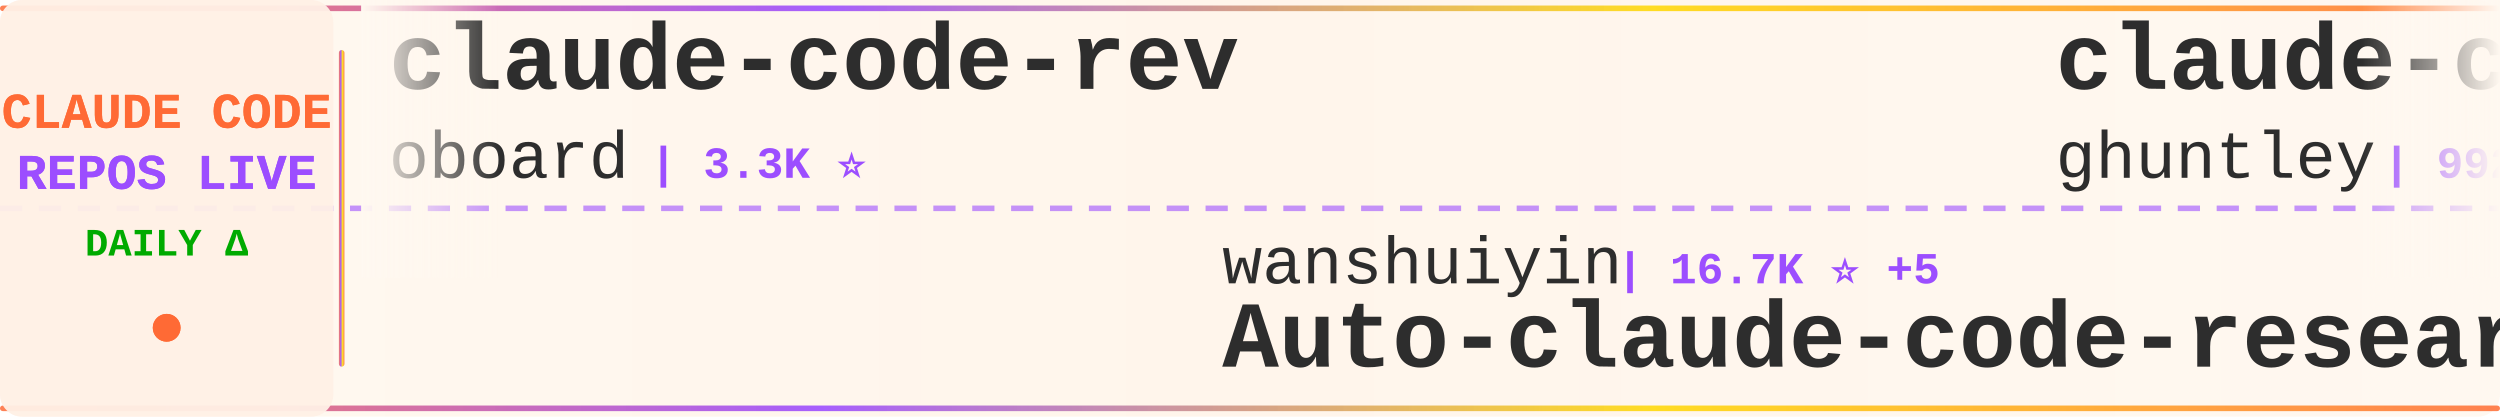
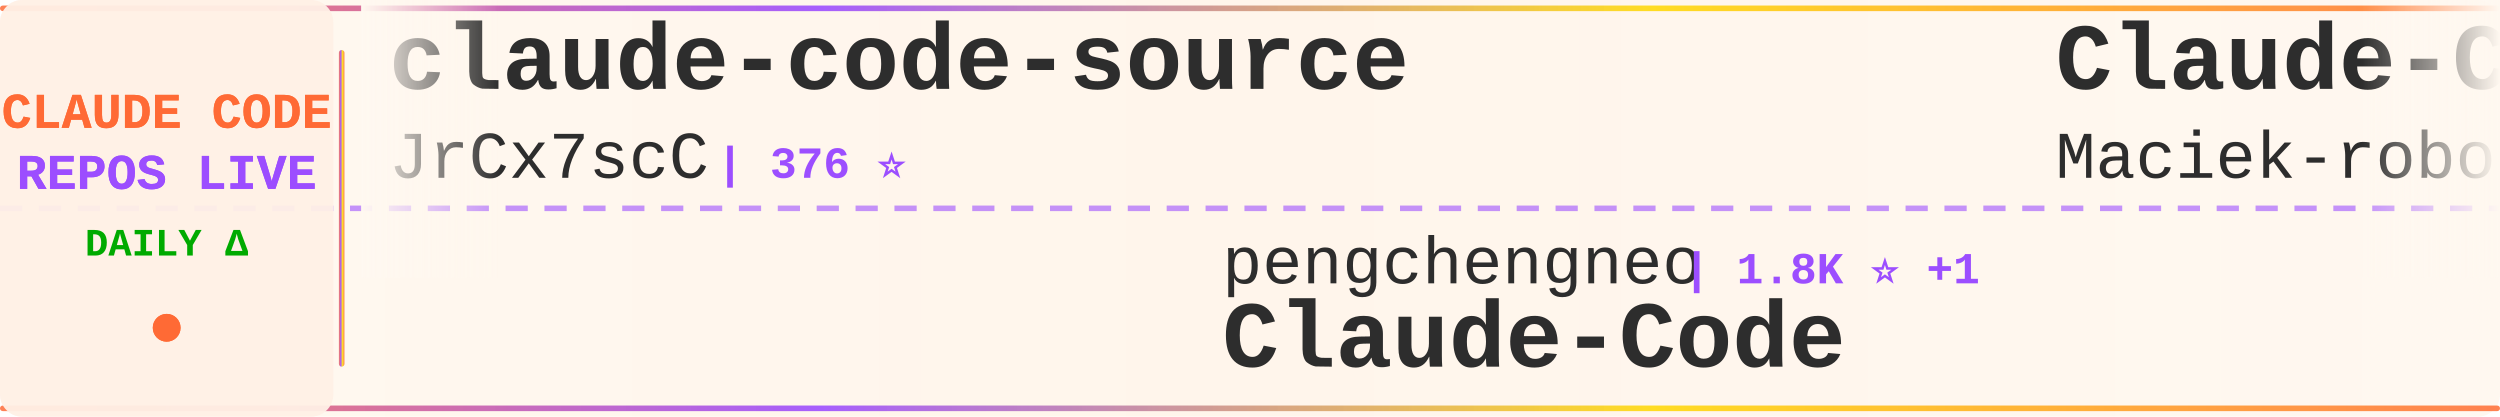
<svg xmlns="http://www.w3.org/2000/svg" width="900" height="150">
  <defs>
    <linearGradient id="tickerBg" x1="0%" y1="0%" x2="100%" y2="0%">
      <stop offset="0%" style="stop-color:#fff8f0;stop-opacity:0.98" />
      <stop offset="50%" style="stop-color:#fff5eb;stop-opacity:1" />
      <stop offset="100%" style="stop-color:#fff8f0;stop-opacity:0.98" />
    </linearGradient>
    <linearGradient id="borderGrad" x1="0%" y1="0%" x2="100%" y2="0%">
      <stop offset="0%" style="stop-color:#FF6B35;stop-opacity:0.85">
        <animate attributeName="stop-opacity" values="0.85;1;0.85" dur="2s" repeatCount="indefinite" />
      </stop>
      <stop offset="33%" style="stop-color:#9C4EFF;stop-opacity:0.9">
        <animate attributeName="stop-opacity" values="0.9;1;0.9" dur="2.2s" repeatCount="indefinite" />
      </stop>
      <stop offset="66%" style="stop-color:#FFD700;stop-opacity:0.85">
        <animate attributeName="stop-opacity" values="0.85;1;0.85" dur="1.8s" repeatCount="indefinite" />
      </stop>
      <stop offset="100%" style="stop-color:#FF6B35;stop-opacity:0.85">
        <animate attributeName="stop-opacity" values="0.85;1;0.85" dur="2s" repeatCount="indefinite" />
      </stop>
    </linearGradient>
    <filter id="textGlow">
      <feGaussianBlur stdDeviation="0.15" result="coloredBlur" />
      <feMerge>
        <feMergeNode in="coloredBlur" />
        <feMergeNode in="SourceGraphic" />
      </feMerge>
    </filter>
    <filter id="metricGlow">
      <feGaussianBlur stdDeviation="0.2" result="coloredBlur" />
      <feMerge>
        <feMergeNode in="coloredBlur" />
        <feMergeNode in="SourceGraphic" />
      </feMerge>
    </filter>
    <linearGradient id="leftFade" x1="0%" y1="0%" x2="100%" y2="0%">
      <stop offset="0%" style="stop-color:#fff8f0;stop-opacity:1" />
      <stop offset="100%" style="stop-color:#fff8f0;stop-opacity:0" />
    </linearGradient>
    <linearGradient id="rightFade" x1="0%" y1="0%" x2="100%" y2="0%">
      <stop offset="0%" style="stop-color:#fff8f0;stop-opacity:0" />
      <stop offset="100%" style="stop-color:#fff8f0;stop-opacity:1" />
    </linearGradient>
  </defs>
  <rect width="900" height="150" fill="url(#tickerBg)" rx="8" />
  <rect x="0" y="2" width="900" height="2" fill="url(#borderGrad)" rx="1" />
  <rect x="0" y="146" width="900" height="2" fill="url(#borderGrad)" rx="1" />
  <line x1="0" y1="75" x2="900" y2="75" stroke="#9C4EFF" stroke-width="2" stroke-dasharray="8 6" opacity="0.6" />
  <rect x="0" y="0" width="120" height="150" fill="#fff0e6" opacity="0.95" rx="8" />
  <text x="60" y="46" font-family="'Courier New', monospace" font-size="18" font-weight="bold" fill="#FF6B35" text-anchor="middle" filter="url(#textGlow)">
    CLAUDE CODE
  </text>
  <text x="60" y="68" font-family="'Courier New', monospace" font-size="18" font-weight="bold" fill="#9C4EFF" text-anchor="middle" filter="url(#textGlow)">
    REPOS LIVE
  </text>
  <text x="60" y="92" font-family="'Courier New', monospace" font-size="14" font-weight="bold" fill="#00aa00" text-anchor="middle">
    DAILY Δ
  </text>
  <circle cx="60" cy="118" r="5" fill="#FF6B35" filter="url(#metricGlow)">
    <animate attributeName="r" values="4;6;4" dur="1.5s" repeatCount="indefinite" />
    <animate attributeName="opacity" values="0.6;1;0.6" dur="1.5s" repeatCount="indefinite" />
  </circle>
  <rect x="122" y="18" width="2" height="114" fill="url(#borderGrad)" rx="1" />
  <clipPath id="tickerClip">
    <rect x="130" y="0" width="770" height="150" />
  </clipPath>
  <g clip-path="url(#tickerClip)">
    <g id="tickerItems">
      <animateTransform attributeName="transform" attributeType="XML" type="translate" from="0 0" to="-3000 0" dur="54s" repeatCount="indefinite" />
      <g transform="translate(0, 0)">
-         <text x="140" y="32" font-family="'Courier New', monospace" font-size="34" font-weight="bold" fill="#2d2d2d">claude-code-rev</text>
-         <text x="140" y="64" font-family="'Courier New', monospace" font-size="24" font-weight="normal" fill="#2d2d2d" opacity="1.0">oboard</text>
-         <text x="234" y="64" font-family="'Courier New', monospace" font-size="16" font-weight="bold" fill="#9C4EFF"> | 3.3K ⭐</text>
+         <text x="140" y="32" font-family="'Courier New', monospace" font-size="34" font-weight="bold" fill="#2d2d2d">claude-code-source</text>
+         <text x="140" y="64" font-family="'Courier New', monospace" font-size="24" font-weight="normal" fill="#2d2d2d" opacity="1.0">JrCx7scC</text>
+         <text x="258" y="64" font-family="'Courier New', monospace" font-size="16" font-weight="bold" fill="#9C4EFF"> | 376 ⭐</text>
      </g>
      <g transform="translate(300, 0)">
-         <text x="140" y="102" font-family="'Courier New', monospace" font-size="24" font-weight="normal" fill="#2d2d2d" opacity="1.0">wanshuiyin</text>
-         <text x="282" y="102" font-family="'Courier New', monospace" font-size="16" font-weight="bold" fill="#9C4EFF"> | 16.7K ⭐ +5</text>
-         <text x="140" y="132" font-family="'Courier New', monospace" font-size="34" font-weight="bold" fill="#2d2d2d">Auto-claude-code-researc...</text>
+         <text x="140" y="102" font-family="'Courier New', monospace" font-size="24" font-weight="normal" fill="#2d2d2d" opacity="1.0">pengchengneo</text>
+         <text x="306" y="102" font-family="'Courier New', monospace" font-size="16" font-weight="bold" fill="#9C4EFF"> | 1.8K ⭐ +1</text>
+         <text x="140" y="132" font-family="'Courier New', monospace" font-size="34" font-weight="bold" fill="#2d2d2d">Claude-Code</text>
      </g>
      <g transform="translate(600, 0)">
-         <text x="140" y="32" font-family="'Courier New', monospace" font-size="34" font-weight="bold" fill="#2d2d2d">claude-code-source-code-...</text>
-         <text x="140" y="64" font-family="'Courier New', monospace" font-size="24" font-weight="normal" fill="#2d2d2d" opacity="1.0">ghuntley</text>
-         <text x="258" y="64" font-family="'Courier New', monospace" font-size="16" font-weight="bold" fill="#9C4EFF"> | 992 ⭐</text>
+         <text x="140" y="32" font-family="'Courier New', monospace" font-size="34" font-weight="bold" fill="#2d2d2d">Claude-Code-Usage-Monito...</text>
+         <text x="140" y="64" font-family="'Courier New', monospace" font-size="24" font-weight="normal" fill="#2d2d2d" opacity="1.0">Maciek-roboblog</text>
+         <text x="342" y="64" font-family="'Courier New', monospace" font-size="16" font-weight="bold" fill="#9C4EFF"> | 8.7K ⭐ +1</text>
      </g>
      <g transform="translate(900, 0)">
-         <text x="140" y="102" font-family="'Courier New', monospace" font-size="24" font-weight="normal" fill="#2d2d2d" opacity="1.0">anthropics</text>
-         <text x="282" y="102" font-family="'Courier New', monospace" font-size="16" font-weight="bold" fill="#9C4EFF"> | 6.3K ⭐</text>
-         <text x="140" y="132" font-family="'Courier New', monospace" font-size="34" font-weight="bold" fill="#2d2d2d">claude-code-security-rev...</text>
+         <text x="140" y="102" font-family="'Courier New', monospace" font-size="24" font-weight="normal" fill="#2d2d2d" opacity="1.0">VoltAgent</text>
+         <text x="270" y="102" font-family="'Courier New', monospace" font-size="16" font-weight="bold" fill="#9C4EFF"> | 25.3K ⭐ +4</text>
+         <text x="140" y="132" font-family="'Courier New', monospace" font-size="34" font-weight="bold" fill="#2d2d2d">awesome-claude-code-suba...</text>
      </g>
      <g transform="translate(1200, 0)">
-         <text x="140" y="32" font-family="'Courier New', monospace" font-size="34" font-weight="bold" fill="#2d2d2d">claude-code-video-toolki...</text>
-         <text x="140" y="64" font-family="'Courier New', monospace" font-size="24" font-weight="normal" fill="#2d2d2d" opacity="1.0">digitalsamba</text>
-         <text x="306" y="64" font-family="'Courier New', monospace" font-size="16" font-weight="bold" fill="#9C4EFF"> | 2.1K ⭐ +2</text>
+         <text x="140" y="32" font-family="'Courier New', monospace" font-size="34" font-weight="bold" fill="#2d2d2d">claude-code-my-workflow</text>
+         <text x="140" y="64" font-family="'Courier New', monospace" font-size="24" font-weight="normal" fill="#2d2d2d" opacity="1.0">pedrohcgs</text>
+         <text x="270" y="64" font-family="'Courier New', monospace" font-size="16" font-weight="bold" fill="#9C4EFF"> | 1.6K ⭐</text>
      </g>
      <g transform="translate(1500, 0)">
-         <text x="140" y="102" font-family="'Courier New', monospace" font-size="24" font-weight="normal" fill="#2d2d2d" opacity="1.0">alex000kim</text>
-         <text x="282" y="102" font-family="'Courier New', monospace" font-size="16" font-weight="bold" fill="#9C4EFF"> | 235 ⭐</text>
+         <text x="140" y="102" font-family="'Courier New', monospace" font-size="24" font-weight="normal" fill="#2d2d2d" opacity="1.0">feiskyer</text>
+         <text x="258" y="102" font-family="'Courier New', monospace" font-size="16" font-weight="bold" fill="#9C4EFF"> | 1.7K ⭐ -1</text>
+         <text x="140" y="132" font-family="'Courier New', monospace" font-size="34" font-weight="bold" fill="#2d2d2d">claude-code-settings</text>
+       </g>
+       <g transform="translate(1800, 0)">
+         <text x="140" y="32" font-family="'Courier New', monospace" font-size="34" font-weight="bold" fill="#2d2d2d">claude-code</text>
+         <text x="140" y="64" font-family="'Courier New', monospace" font-size="24" font-weight="normal" fill="#2d2d2d" opacity="1.0">ochamber</text>
+         <text x="258" y="64" font-family="'Courier New', monospace" font-size="16" font-weight="bold" fill="#9C4EFF"> | 4 ⭐</text>
+       </g>
+       <g transform="translate(2100, 0)">
+         <text x="140" y="102" font-family="'Courier New', monospace" font-size="24" font-weight="normal" fill="#2d2d2d" opacity="1.0">Tinkeringg-Lab</text>
+         <text x="330" y="102" font-family="'Courier New', monospace" font-size="16" font-weight="bold" fill="#9C4EFF"> | 214 ⭐</text>
        <text x="140" y="132" font-family="'Courier New', monospace" font-size="34" font-weight="bold" fill="#2d2d2d">claude-code</text>
      </g>
-       <g transform="translate(1800, 0)">
-         <text x="140" y="32" font-family="'Courier New', monospace" font-size="34" font-weight="bold" fill="#2d2d2d">claude-code-best-practic...</text>
-         <text x="140" y="64" font-family="'Courier New', monospace" font-size="24" font-weight="normal" fill="#2d2d2d" opacity="1.0">shanraisshan</text>
-         <text x="306" y="64" font-family="'Courier New', monospace" font-size="16" font-weight="bold" fill="#9C4EFF"> | 66.4K ⭐ +2</text>
-       </g>
-       <g transform="translate(2100, 0)">
-         <text x="140" y="102" font-family="'Courier New', monospace" font-size="24" font-weight="normal" fill="#2d2d2d" opacity="1.0">fazxes</text>
-         <text x="234" y="102" font-family="'Courier New', monospace" font-size="16" font-weight="bold" fill="#9C4EFF"> | 242 ⭐</text>
-         <text x="140" y="132" font-family="'Courier New', monospace" font-size="34" font-weight="bold" fill="#2d2d2d">Claude-code</text>
-       </g>
      <g transform="translate(2400, 0)">
-         <text x="140" y="32" font-family="'Courier New', monospace" font-size="34" font-weight="bold" fill="#2d2d2d">Open-ClaudeCode</text>
-         <text x="140" y="64" font-family="'Courier New', monospace" font-size="24" font-weight="normal" fill="#2d2d2d" opacity="1.0">LING71671</text>
-         <text x="270" y="64" font-family="'Courier New', monospace" font-size="16" font-weight="bold" fill="#9C4EFF"> | 958 ⭐</text>
+         <text x="140" y="32" font-family="'Courier New', monospace" font-size="34" font-weight="bold" fill="#2d2d2d">pi-vs-claude-code</text>
+         <text x="140" y="64" font-family="'Courier New', monospace" font-size="24" font-weight="normal" fill="#2d2d2d" opacity="1.0">disler</text>
+         <text x="234" y="64" font-family="'Courier New', monospace" font-size="16" font-weight="bold" fill="#9C4EFF"> | 1.7K ⭐</text>
      </g>
      <g transform="translate(2700, 0)">
-         <text x="140" y="102" font-family="'Courier New', monospace" font-size="24" font-weight="normal" fill="#2d2d2d" opacity="1.0">Maciek-roboblog</text>
-         <text x="342" y="102" font-family="'Courier New', monospace" font-size="16" font-weight="bold" fill="#9C4EFF"> | 8.7K ⭐</text>
-         <text x="140" y="132" font-family="'Courier New', monospace" font-size="34" font-weight="bold" fill="#2d2d2d">Claude-Code-Usage-Monito...</text>
+         <text x="140" y="102" font-family="'Courier New', monospace" font-size="24" font-weight="normal" fill="#2d2d2d" opacity="1.0">VILA-Lab</text>
+         <text x="258" y="102" font-family="'Courier New', monospace" font-size="16" font-weight="bold" fill="#9C4EFF"> | 2.1K ⭐</text>
+         <text x="140" y="132" font-family="'Courier New', monospace" font-size="34" font-weight="bold" fill="#2d2d2d">Dive-into-Claude-Code</text>
      </g>
      <g transform="translate(3000, 0)">
-         <text x="140" y="32" font-family="'Courier New', monospace" font-size="34" font-weight="bold" fill="#2d2d2d">claude-code-rev</text>
-         <text x="140" y="64" font-family="'Courier New', monospace" font-size="24" font-weight="normal" fill="#2d2d2d" opacity="1.0">oboard</text>
-         <text x="234" y="64" font-family="'Courier New', monospace" font-size="16" font-weight="bold" fill="#9C4EFF"> | 3.3K ⭐</text>
+         <text x="140" y="32" font-family="'Courier New', monospace" font-size="34" font-weight="bold" fill="#2d2d2d">claude-code-source</text>
+         <text x="140" y="64" font-family="'Courier New', monospace" font-size="24" font-weight="normal" fill="#2d2d2d" opacity="1.0">JrCx7scC</text>
+         <text x="258" y="64" font-family="'Courier New', monospace" font-size="16" font-weight="bold" fill="#9C4EFF"> | 376 ⭐</text>
      </g>
      <g transform="translate(3300, 0)">
-         <text x="140" y="102" font-family="'Courier New', monospace" font-size="24" font-weight="normal" fill="#2d2d2d" opacity="1.0">wanshuiyin</text>
-         <text x="282" y="102" font-family="'Courier New', monospace" font-size="16" font-weight="bold" fill="#9C4EFF"> | 16.7K ⭐ +5</text>
-         <text x="140" y="132" font-family="'Courier New', monospace" font-size="34" font-weight="bold" fill="#2d2d2d">Auto-claude-code-researc...</text>
+         <text x="140" y="102" font-family="'Courier New', monospace" font-size="24" font-weight="normal" fill="#2d2d2d" opacity="1.0">pengchengneo</text>
+         <text x="306" y="102" font-family="'Courier New', monospace" font-size="16" font-weight="bold" fill="#9C4EFF"> | 1.8K ⭐ +1</text>
+         <text x="140" y="132" font-family="'Courier New', monospace" font-size="34" font-weight="bold" fill="#2d2d2d">Claude-Code</text>
      </g>
      <g transform="translate(3600, 0)">
-         <text x="140" y="32" font-family="'Courier New', monospace" font-size="34" font-weight="bold" fill="#2d2d2d">claude-code-source-code-...</text>
-         <text x="140" y="64" font-family="'Courier New', monospace" font-size="24" font-weight="normal" fill="#2d2d2d" opacity="1.0">ghuntley</text>
-         <text x="258" y="64" font-family="'Courier New', monospace" font-size="16" font-weight="bold" fill="#9C4EFF"> | 992 ⭐</text>
+         <text x="140" y="32" font-family="'Courier New', monospace" font-size="34" font-weight="bold" fill="#2d2d2d">Claude-Code-Usage-Monito...</text>
+         <text x="140" y="64" font-family="'Courier New', monospace" font-size="24" font-weight="normal" fill="#2d2d2d" opacity="1.0">Maciek-roboblog</text>
+         <text x="342" y="64" font-family="'Courier New', monospace" font-size="16" font-weight="bold" fill="#9C4EFF"> | 8.7K ⭐ +1</text>
      </g>
      <g transform="translate(3900, 0)">
-         <text x="140" y="102" font-family="'Courier New', monospace" font-size="24" font-weight="normal" fill="#2d2d2d" opacity="1.0">anthropics</text>
-         <text x="282" y="102" font-family="'Courier New', monospace" font-size="16" font-weight="bold" fill="#9C4EFF"> | 6.3K ⭐</text>
-         <text x="140" y="132" font-family="'Courier New', monospace" font-size="34" font-weight="bold" fill="#2d2d2d">claude-code-security-rev...</text>
+         <text x="140" y="102" font-family="'Courier New', monospace" font-size="24" font-weight="normal" fill="#2d2d2d" opacity="1.0">VoltAgent</text>
+         <text x="270" y="102" font-family="'Courier New', monospace" font-size="16" font-weight="bold" fill="#9C4EFF"> | 25.3K ⭐ +4</text>
+         <text x="140" y="132" font-family="'Courier New', monospace" font-size="34" font-weight="bold" fill="#2d2d2d">awesome-claude-code-suba...</text>
      </g>
    </g>
  </g>
  <rect x="130" y="0" width="50" height="100" fill="url(#leftFade)" />
  <rect x="850" y="0" width="50" height="100" fill="url(#rightFade)" />
</svg>
